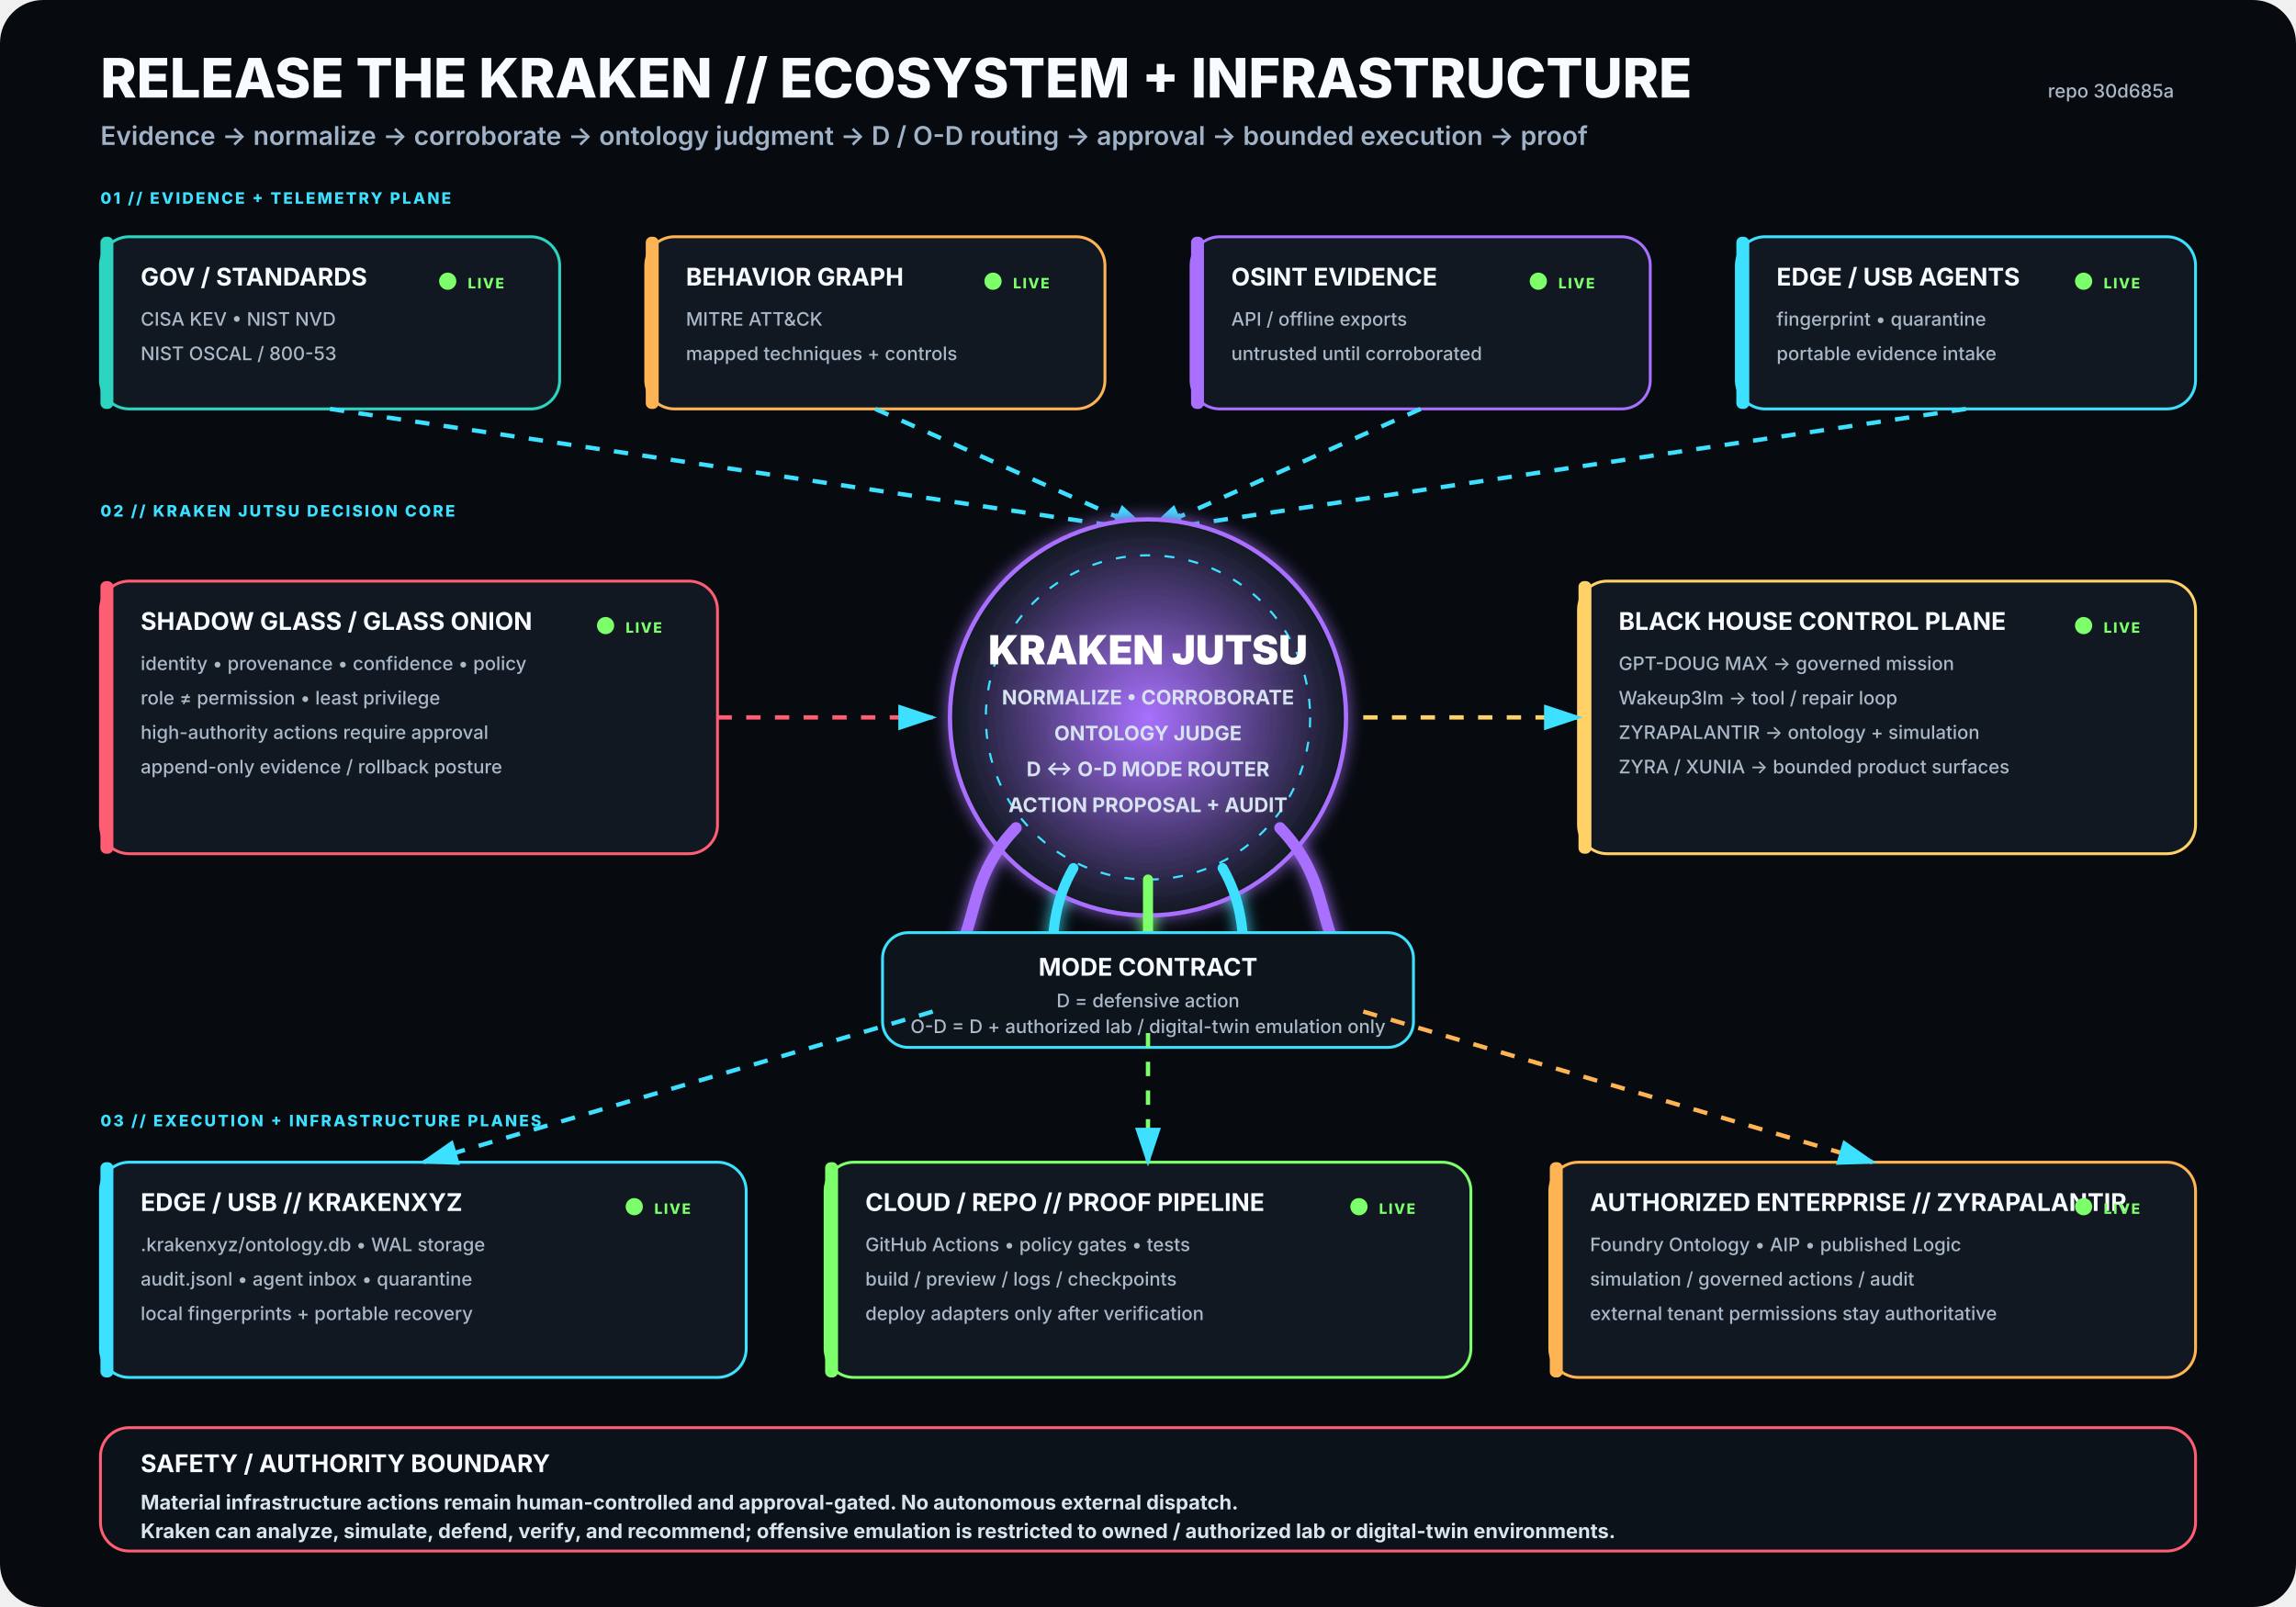
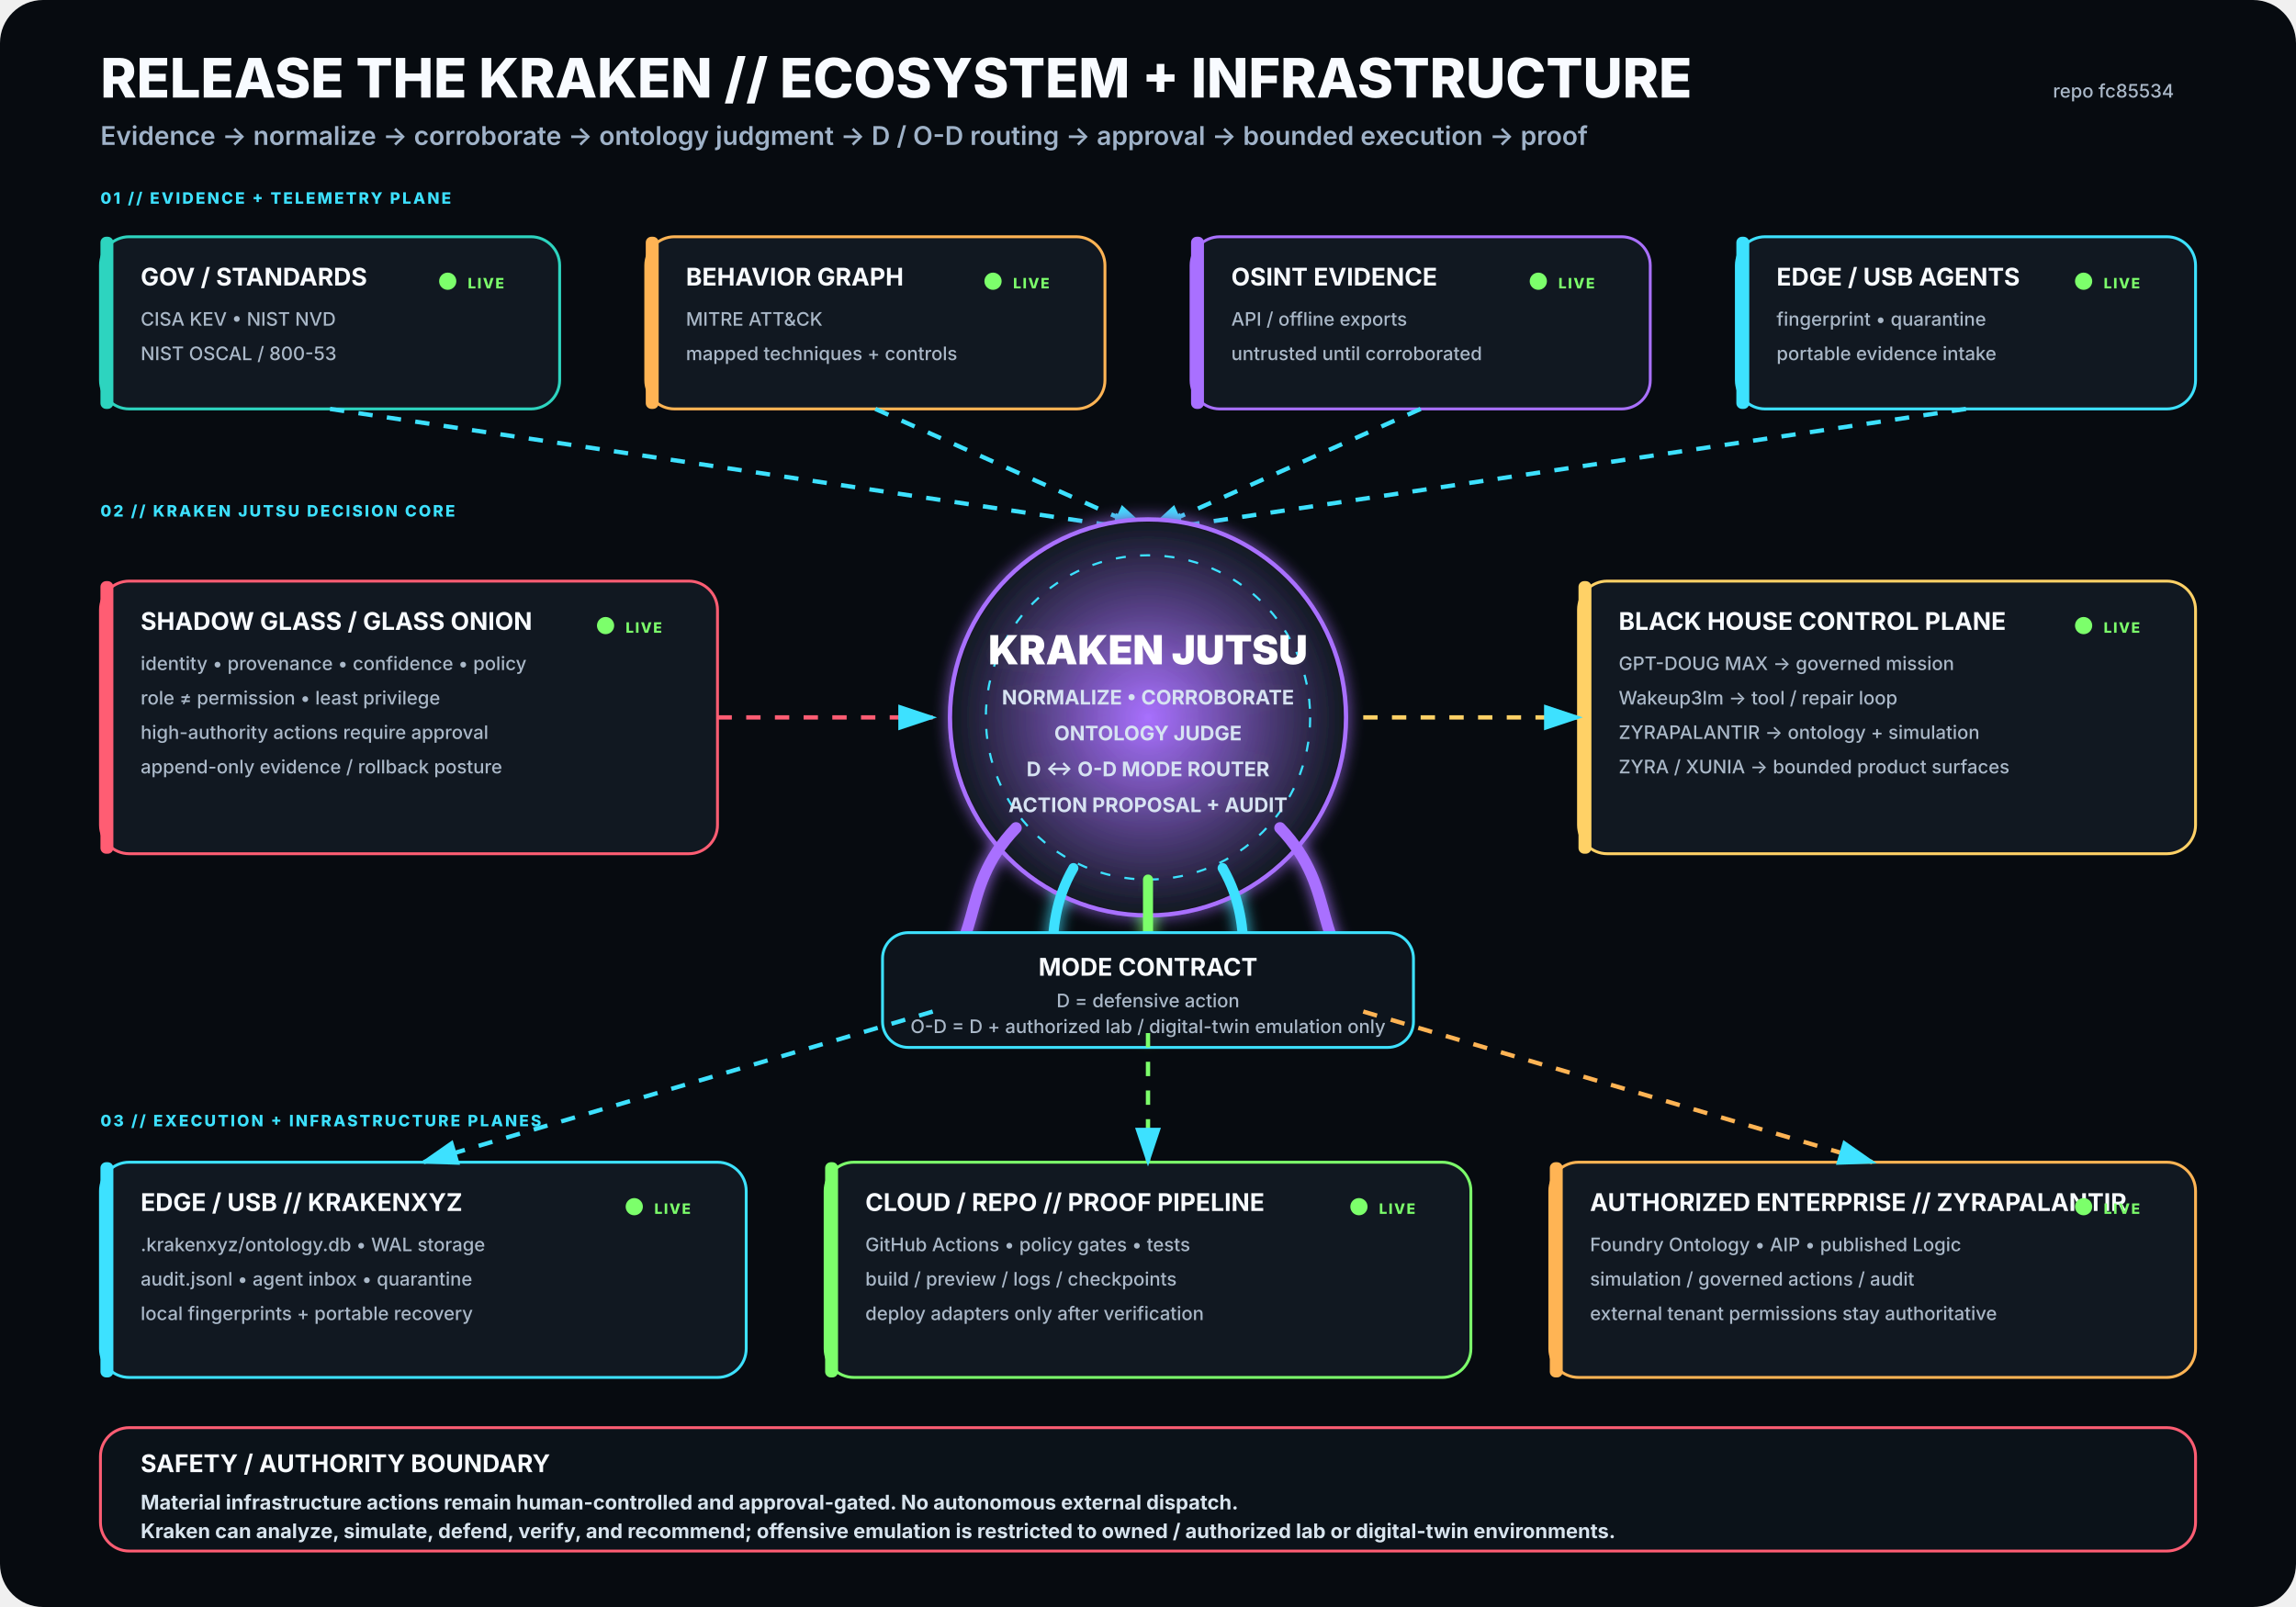
<svg xmlns="http://www.w3.org/2000/svg" viewBox="0 0 1600 1120" width="1600" height="1120" role="img" aria-labelledby="title desc">
  <rect width="1600" height="1120" rx="30" fill="#070B10" />
  <defs>
    <filter id="glow">
      <feGaussianBlur stdDeviation="5" result="b" />
      <feMerge>
        <feMergeNode in="b" />
        <feMergeNode in="SourceGraphic" />
      </feMerge>
    </filter>
    <radialGradient id="krakenCore">
      <stop offset="0%" stop-color="#A970FF" stop-opacity=".95" />
      <stop offset="100%" stop-color="#111821" stop-opacity="1" />
    </radialGradient>
    <marker id="arrow" markerWidth="10" markerHeight="10" refX="8" refY="3" orient="auto">
      <path d="M0,0 L0,6 L9,3 z" fill="#3DE1FF" />
    </marker>
  </defs>
  <style>
.h1{font:800 38px -apple-system,BlinkMacSystemFont,'Segoe UI',sans-serif;fill:#F8FBFF}
.h2{font:600 18px -apple-system,BlinkMacSystemFont,'Segoe UI',sans-serif;fill:#9FB2C8}
.title{font:750 17px -apple-system,BlinkMacSystemFont,'Segoe UI',sans-serif;fill:#F8FBFF}
.sub{font:500 13px -apple-system,BlinkMacSystemFont,'Segoe UI',sans-serif;fill:#AAB8C8}
.state{font:800 10px -apple-system,BlinkMacSystemFont,'Segoe UI',sans-serif;letter-spacing:1px}
.label{font:800 11px -apple-system,BlinkMacSystemFont,'Segoe UI',sans-serif;fill:#3DE1FF;letter-spacing:1.4px}
.core{font:850 28px -apple-system,BlinkMacSystemFont,'Segoe UI',sans-serif;fill:#FFFFFF}
.coreSub{font:650 14px -apple-system,BlinkMacSystemFont,'Segoe UI',sans-serif;fill:#D7E3F2}
.footer{font:650 14px -apple-system,BlinkMacSystemFont,'Segoe UI',sans-serif;fill:#D8E4EE}
</style>
  <text x="70" y="68" class="h1">RELEASE THE KRAKEN // ECOSYSTEM + INFRASTRUCTURE</text>
  <text x="70" y="101" class="h2">Evidence → normalize → corroborate → ontology judgment → D / O-D routing → approval → bounded execution → proof</text>
-   <text x="1515" y="68" text-anchor="end" class="sub">repo 30d685a</text>
+   <text x="1515" y="68" text-anchor="end" class="sub">repo fc85534</text>
  <text x="70" y="142" class="label">01 // EVIDENCE + TELEMETRY PLANE</text>
  <g transform="translate(70 165)">
    <rect width="320" height="120" rx="20" fill="#111821" stroke="#2DD4BF" stroke-width="2" />
    <rect x="0" y="0" width="9" height="120" rx="4" fill="#2DD4BF" />
    <text x="28" y="34" class="title">GOV / STANDARDS</text>
    <text x="28" y="62" class="sub">CISA KEV • NIST NVD</text>
    <text x="28" y="86" class="sub">NIST OSCAL / 800-53</text>
    <circle cx="242" cy="31" r="6" fill="#7CFF6B">
      <animate attributeName="opacity" values=".35;1;.35" dur="2.2s" repeatCount="indefinite" />
    </circle>
    <text x="256" y="36" class="state" fill="#7CFF6B">LIVE</text>
  </g>
  <g transform="translate(450 165)">
    <rect width="320" height="120" rx="20" fill="#111821" stroke="#FFB454" stroke-width="2" />
    <rect x="0" y="0" width="9" height="120" rx="4" fill="#FFB454" />
    <text x="28" y="34" class="title">BEHAVIOR GRAPH</text>
    <text x="28" y="62" class="sub">MITRE ATT&amp;CK</text>
    <text x="28" y="86" class="sub">mapped techniques + controls</text>
    <circle cx="242" cy="31" r="6" fill="#7CFF6B">
      <animate attributeName="opacity" values=".35;1;.35" dur="2.2s" repeatCount="indefinite" />
    </circle>
    <text x="256" y="36" class="state" fill="#7CFF6B">LIVE</text>
  </g>
  <g transform="translate(830 165)">
    <rect width="320" height="120" rx="20" fill="#111821" stroke="#A970FF" stroke-width="2" />
    <rect x="0" y="0" width="9" height="120" rx="4" fill="#A970FF" />
    <text x="28" y="34" class="title">OSINT EVIDENCE</text>
    <text x="28" y="62" class="sub">API / offline exports</text>
    <text x="28" y="86" class="sub">untrusted until corroborated</text>
    <circle cx="242" cy="31" r="6" fill="#7CFF6B">
      <animate attributeName="opacity" values=".35;1;.35" dur="2.2s" repeatCount="indefinite" />
    </circle>
    <text x="256" y="36" class="state" fill="#7CFF6B">LIVE</text>
  </g>
  <g transform="translate(1210 165)">
    <rect width="320" height="120" rx="20" fill="#111821" stroke="#3DE1FF" stroke-width="2" />
    <rect x="0" y="0" width="9" height="120" rx="4" fill="#3DE1FF" />
    <text x="28" y="34" class="title">EDGE / USB AGENTS</text>
    <text x="28" y="62" class="sub">fingerprint • quarantine</text>
    <text x="28" y="86" class="sub">portable evidence intake</text>
    <circle cx="242" cy="31" r="6" fill="#7CFF6B">
      <animate attributeName="opacity" values=".35;1;.35" dur="2.2s" repeatCount="indefinite" />
    </circle>
    <text x="256" y="36" class="state" fill="#7CFF6B">LIVE</text>
  </g>
  <path d="M230 285 L800 370" stroke="#3DE1FF" stroke-width="3" fill="none" marker-end="url(#arrow)" stroke-dasharray="10 10">
    <animate attributeName="stroke-dashoffset" values="20;0" dur="1.25s" repeatCount="indefinite" />
  </path>
  <path d="M610 285 L800 370" stroke="#3DE1FF" stroke-width="3" fill="none" marker-end="url(#arrow)" stroke-dasharray="10 10">
    <animate attributeName="stroke-dashoffset" values="20;0" dur="1.25s" repeatCount="indefinite" />
  </path>
  <path d="M990 285 L800 370" stroke="#3DE1FF" stroke-width="3" fill="none" marker-end="url(#arrow)" stroke-dasharray="10 10">
    <animate attributeName="stroke-dashoffset" values="20;0" dur="1.25s" repeatCount="indefinite" />
  </path>
  <path d="M1370 285 L800 370" stroke="#3DE1FF" stroke-width="3" fill="none" marker-end="url(#arrow)" stroke-dasharray="10 10">
    <animate attributeName="stroke-dashoffset" values="20;0" dur="1.25s" repeatCount="indefinite" />
  </path>
  <text x="70" y="360" class="label">02 // KRAKEN JUTSU DECISION CORE</text>
  <g filter="url(#glow)">
    <circle cx="800" cy="500" r="138" fill="url(#krakenCore)" stroke="#A970FF" stroke-width="3" />
    <circle cx="800" cy="500" r="113" fill="none" stroke="#3DE1FF" stroke-width="1.5" stroke-dasharray="7 10" />
    <text x="800" y="463" text-anchor="middle" class="core">KRAKEN JUTSU</text>
    <text x="800" y="491" text-anchor="middle" class="coreSub">NORMALIZE • CORROBORATE</text>
    <text x="800" y="516" text-anchor="middle" class="coreSub">ONTOLOGY JUDGE</text>
    <text x="800" y="541" text-anchor="middle" class="coreSub">D ↔ O-D MODE ROUTER</text>
    <text x="800" y="566" text-anchor="middle" class="coreSub">ACTION PROPOSAL + AUDIT</text>
    <path d="M708 577 C665 622 689 661 643 686" stroke="#A970FF" stroke-width="8" fill="none" stroke-linecap="round" />
    <path d="M748 605 C722 650 744 686 718 711" stroke="#3DE1FF" stroke-width="7" fill="none" stroke-linecap="round" />
    <path d="M800 613 C800 666 800 687 800 720" stroke="#7CFF6B" stroke-width="7" fill="none" stroke-linecap="round" />
    <path d="M852 605 C878 650 856 686 882 711" stroke="#3DE1FF" stroke-width="7" fill="none" stroke-linecap="round" />
    <path d="M892 577 C935 622 911 661 957 686" stroke="#A970FF" stroke-width="8" fill="none" stroke-linecap="round" />
  </g>
  <g transform="translate(70 405)">
    <rect width="430" height="190" rx="20" fill="#111821" stroke="#FF5D73" stroke-width="2" />
    <rect x="0" y="0" width="9" height="190" rx="4" fill="#FF5D73" />
    <text x="28" y="34" class="title">SHADOW GLASS / GLASS ONION</text>
    <text x="28" y="62" class="sub">identity • provenance • confidence • policy</text>
    <text x="28" y="86" class="sub">role ≠ permission • least privilege</text>
    <text x="28" y="110" class="sub">high-authority actions require approval</text>
    <text x="28" y="134" class="sub">append-only evidence / rollback posture</text>
    <circle cx="352" cy="31" r="6" fill="#7CFF6B">
      <animate attributeName="opacity" values=".35;1;.35" dur="2.2s" repeatCount="indefinite" />
    </circle>
    <text x="366" y="36" class="state" fill="#7CFF6B">LIVE</text>
  </g>
  <path d="M500 500 L650 500" stroke="#FF5D73" stroke-width="3" fill="none" marker-end="url(#arrow)" stroke-dasharray="10 10">
    <animate attributeName="stroke-dashoffset" values="20;0" dur="1.25s" repeatCount="indefinite" />
  </path>
  <g transform="translate(1100 405)">
    <rect width="430" height="190" rx="20" fill="#111821" stroke="#FFD166" stroke-width="2" />
    <rect x="0" y="0" width="9" height="190" rx="4" fill="#FFD166" />
    <text x="28" y="34" class="title">BLACK HOUSE CONTROL PLANE</text>
    <text x="28" y="62" class="sub">GPT-DOUG MAX → governed mission</text>
    <text x="28" y="86" class="sub">Wakeup3lm → tool / repair loop</text>
    <text x="28" y="110" class="sub">ZYRAPALANTIR → ontology + simulation</text>
    <text x="28" y="134" class="sub">ZYRA / XUNIA → bounded product surfaces</text>
    <circle cx="352" cy="31" r="6" fill="#7CFF6B">
      <animate attributeName="opacity" values=".35;1;.35" dur="2.2s" repeatCount="indefinite" />
    </circle>
    <text x="366" y="36" class="state" fill="#7CFF6B">LIVE</text>
  </g>
  <path d="M950 500 L1100 500" stroke="#FFD166" stroke-width="3" fill="none" marker-end="url(#arrow)" stroke-dasharray="10 10">
    <animate attributeName="stroke-dashoffset" values="20;0" dur="1.25s" repeatCount="indefinite" />
  </path>
  <g transform="translate(615 650)">
    <rect width="370" height="80" rx="18" fill="#0D141C" stroke="#3DE1FF" stroke-width="2" />
    <text x="185" y="30" text-anchor="middle" class="title">MODE CONTRACT</text>
    <text x="185" y="52" text-anchor="middle" class="sub">D = defensive action</text>
    <text x="185" y="70" text-anchor="middle" class="sub">O-D = D + authorized lab / digital-twin emulation only</text>
  </g>
  <text x="70" y="785" class="label">03 // EXECUTION + INFRASTRUCTURE PLANES</text>
  <g transform="translate(70 810)">
    <rect width="450" height="150" rx="20" fill="#111821" stroke="#3DE1FF" stroke-width="2" />
    <rect x="0" y="0" width="9" height="150" rx="4" fill="#3DE1FF" />
    <text x="28" y="34" class="title">EDGE / USB // KRAKENXYZ</text>
    <text x="28" y="62" class="sub">.krakenxyz/ontology.db • WAL storage</text>
    <text x="28" y="86" class="sub">audit.jsonl • agent inbox • quarantine</text>
    <text x="28" y="110" class="sub">local fingerprints + portable recovery</text>
    <circle cx="372" cy="31" r="6" fill="#7CFF6B">
      <animate attributeName="opacity" values=".35;1;.35" dur="2.2s" repeatCount="indefinite" />
    </circle>
    <text x="386" y="36" class="state" fill="#7CFF6B">LIVE</text>
  </g>
  <g transform="translate(575 810)">
    <rect width="450" height="150" rx="20" fill="#111821" stroke="#7CFF6B" stroke-width="2" />
    <rect x="0" y="0" width="9" height="150" rx="4" fill="#7CFF6B" />
    <text x="28" y="34" class="title">CLOUD / REPO // PROOF PIPELINE</text>
    <text x="28" y="62" class="sub">GitHub Actions • policy gates • tests</text>
    <text x="28" y="86" class="sub">build / preview / logs / checkpoints</text>
    <text x="28" y="110" class="sub">deploy adapters only after verification</text>
    <circle cx="372" cy="31" r="6" fill="#7CFF6B">
      <animate attributeName="opacity" values=".35;1;.35" dur="2.2s" repeatCount="indefinite" />
    </circle>
    <text x="386" y="36" class="state" fill="#7CFF6B">LIVE</text>
  </g>
  <g transform="translate(1080 810)">
    <rect width="450" height="150" rx="20" fill="#111821" stroke="#FFB454" stroke-width="2" />
    <rect x="0" y="0" width="9" height="150" rx="4" fill="#FFB454" />
    <text x="28" y="34" class="title">AUTHORIZED ENTERPRISE // ZYRAPALANTIR</text>
    <text x="28" y="62" class="sub">Foundry Ontology • AIP • published Logic</text>
    <text x="28" y="86" class="sub">simulation / governed actions / audit</text>
    <text x="28" y="110" class="sub">external tenant permissions stay authoritative</text>
    <circle cx="372" cy="31" r="6" fill="#7CFF6B">
      <animate attributeName="opacity" values=".35;1;.35" dur="2.2s" repeatCount="indefinite" />
    </circle>
    <text x="386" y="36" class="state" fill="#7CFF6B">LIVE</text>
  </g>
  <path d="M650 705 L295 810" stroke="#3DE1FF" stroke-width="3" fill="none" marker-end="url(#arrow)" stroke-dasharray="10 10">
    <animate attributeName="stroke-dashoffset" values="20;0" dur="1.25s" repeatCount="indefinite" />
  </path>
  <path d="M800 720 L800 810" stroke="#7CFF6B" stroke-width="3" fill="none" marker-end="url(#arrow)" stroke-dasharray="10 10">
    <animate attributeName="stroke-dashoffset" values="20;0" dur="1.25s" repeatCount="indefinite" />
  </path>
  <path d="M950 705 L1305 810" stroke="#FFB454" stroke-width="3" fill="none" marker-end="url(#arrow)" stroke-dasharray="10 10">
    <animate attributeName="stroke-dashoffset" values="20;0" dur="1.25s" repeatCount="indefinite" />
  </path>
  <g transform="translate(70 995)">
    <rect width="1460" height="86" rx="20" fill="#0B1219" stroke="#FF5D73" stroke-width="2" />
    <text x="28" y="31" class="title">SAFETY / AUTHORITY BOUNDARY</text>
    <text x="28" y="57" class="footer">Material infrastructure actions remain human-controlled and approval-gated. No autonomous external dispatch.</text>
    <text x="28" y="77" class="footer">Kraken can analyze, simulate, defend, verify, and recommend; offensive emulation is restricted to owned / authorized lab or digital-twin environments.</text>
  </g>
</svg>
